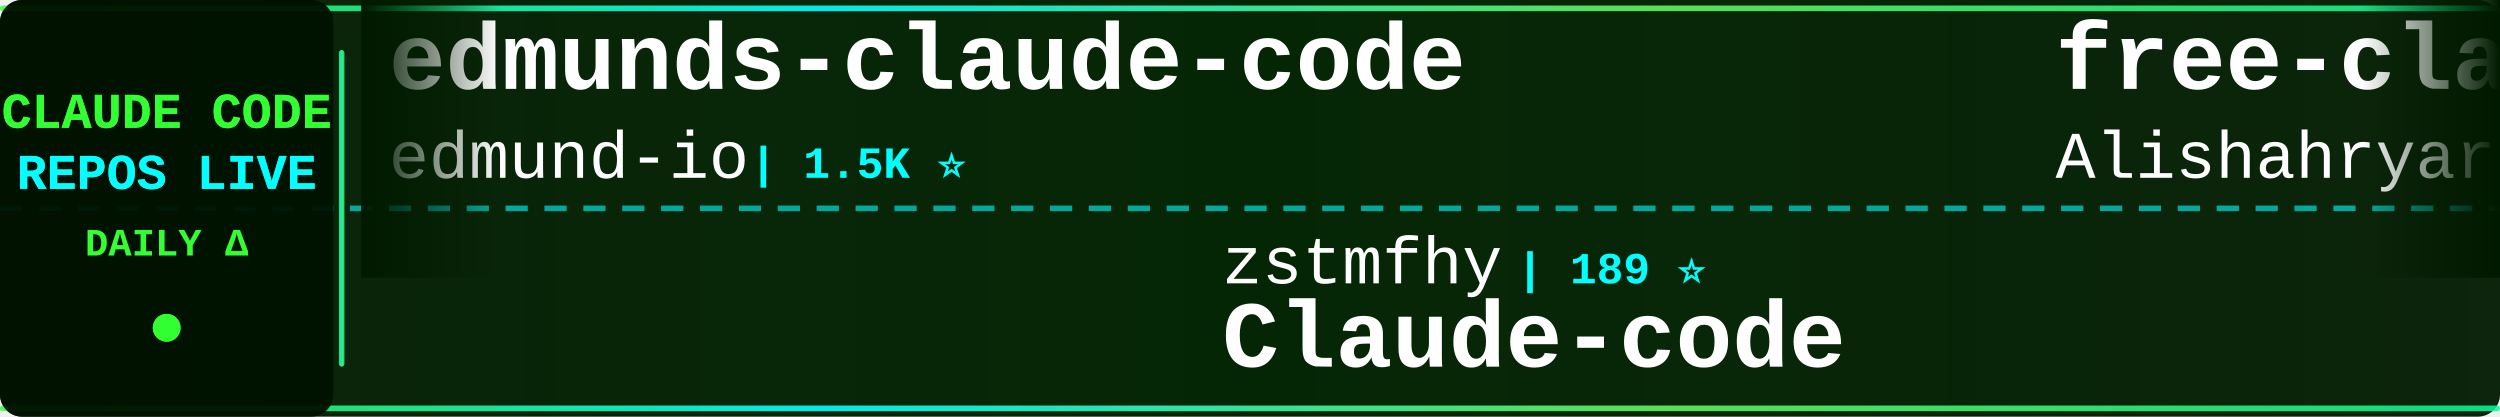
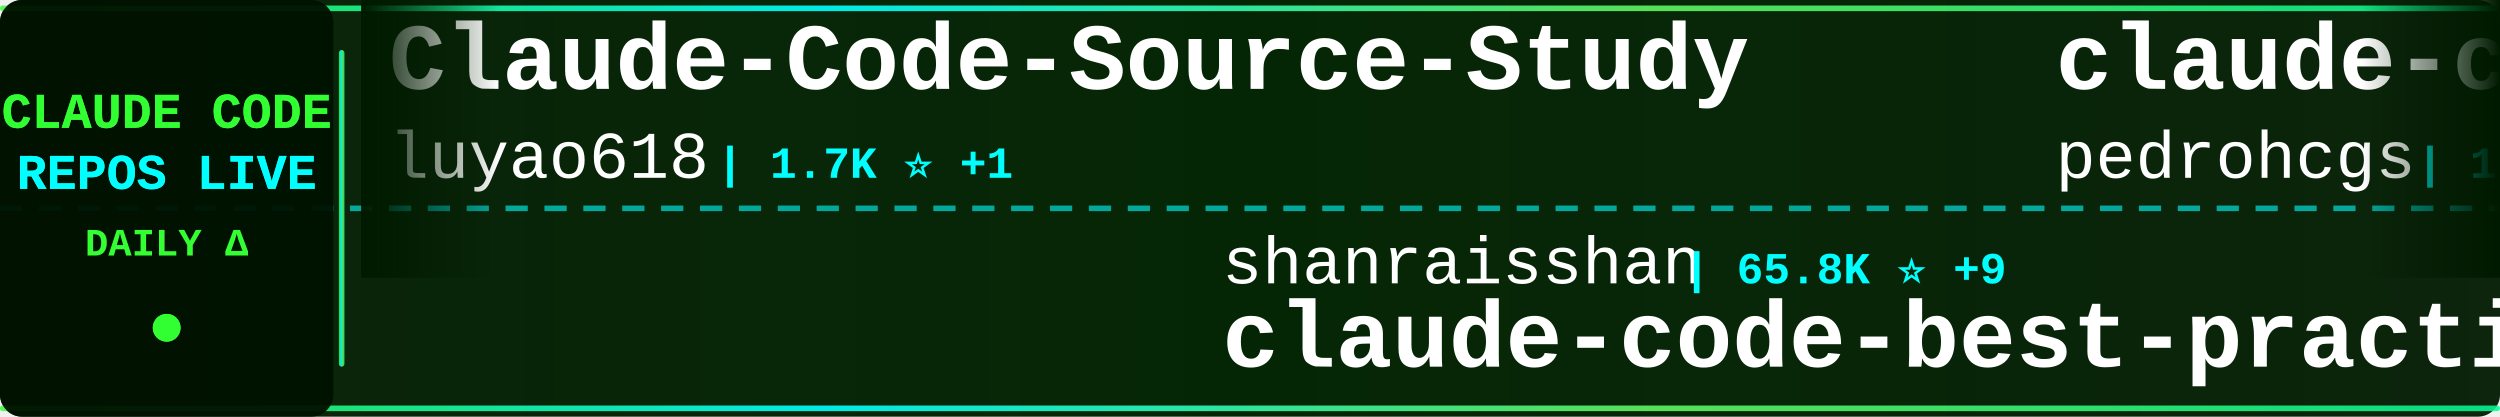
<svg xmlns="http://www.w3.org/2000/svg" width="900" height="150">
  <defs>
    <linearGradient id="tickerBg" x1="0%" y1="0%" x2="100%" y2="0%">
      <stop offset="0%" style="stop-color:#001a00;stop-opacity:0.95" />
      <stop offset="50%" style="stop-color:#002200;stop-opacity:0.98" />
      <stop offset="100%" style="stop-color:#001a00;stop-opacity:0.95" />
    </linearGradient>
    <linearGradient id="borderGrad" x1="0%" y1="0%" x2="100%" y2="0%">
      <stop offset="0%" style="stop-color:#33ff33;stop-opacity:0.85">
        <animate attributeName="stop-opacity" values="0.85;1;0.85" dur="2s" repeatCount="indefinite" />
      </stop>
      <stop offset="33%" style="stop-color:#00ffff;stop-opacity:0.9">
        <animate attributeName="stop-opacity" values="0.9;1;0.9" dur="2.2s" repeatCount="indefinite" />
      </stop>
      <stop offset="66%" style="stop-color:#66ff66;stop-opacity:0.85">
        <animate attributeName="stop-opacity" values="0.85;1;0.85" dur="1.8s" repeatCount="indefinite" />
      </stop>
      <stop offset="100%" style="stop-color:#00ff99;stop-opacity:0.85">
        <animate attributeName="stop-opacity" values="0.85;1;0.85" dur="2s" repeatCount="indefinite" />
      </stop>
    </linearGradient>
    <filter id="textGlow">
      <feGaussianBlur stdDeviation="0.1" result="coloredBlur" />
      <feMerge>
        <feMergeNode in="coloredBlur" />
        <feMergeNode in="SourceGraphic" />
      </feMerge>
    </filter>
    <filter id="metricGlow">
      <feGaussianBlur stdDeviation="0.2" result="coloredBlur" />
      <feMerge>
        <feMergeNode in="coloredBlur" />
        <feMergeNode in="SourceGraphic" />
      </feMerge>
    </filter>
    <linearGradient id="leftFade" x1="0%" y1="0%" x2="100%" y2="0%">
      <stop offset="0%" style="stop-color:#001a00;stop-opacity:1" />
      <stop offset="100%" style="stop-color:#001a00;stop-opacity:0" />
    </linearGradient>
    <linearGradient id="rightFade" x1="0%" y1="0%" x2="100%" y2="0%">
      <stop offset="0%" style="stop-color:#001a00;stop-opacity:0" />
      <stop offset="100%" style="stop-color:#001a00;stop-opacity:1" />
    </linearGradient>
  </defs>
  <rect width="900" height="150" fill="url(#tickerBg)" rx="8" />
  <rect x="0" y="2" width="900" height="2" fill="url(#borderGrad)" rx="1" />
  <rect x="0" y="146" width="900" height="2" fill="url(#borderGrad)" rx="1" />
  <line x1="0" y1="75" x2="900" y2="75" stroke="#00ffff" stroke-width="2" stroke-dasharray="8 6" opacity="0.6" />
  <rect x="0" y="0" width="120" height="150" fill="#001100" opacity="0.95" rx="8" />
  <text x="60" y="46" font-family="'Courier New', monospace" font-size="18" font-weight="bold" fill="#33ff33" text-anchor="middle" filter="url(#textGlow)">
    CLAUDE CODE
  </text>
  <text x="60" y="68" font-family="'Courier New', monospace" font-size="18" font-weight="bold" fill="#00ffff" text-anchor="middle" filter="url(#textGlow)">
    REPOS LIVE
  </text>
  <text x="60" y="92" font-family="'Courier New', monospace" font-size="14" font-weight="bold" fill="#33ff33" text-anchor="middle">
    DAILY Δ
  </text>
  <circle cx="60" cy="118" r="5" fill="#33ff33" filter="url(#metricGlow)">
    <animate attributeName="r" values="4;6;4" dur="1.5s" repeatCount="indefinite" />
    <animate attributeName="opacity" values="0.6;1;0.6" dur="1.5s" repeatCount="indefinite" />
  </circle>
  <rect x="122" y="18" width="2" height="114" fill="url(#borderGrad)" rx="1" />
  <clipPath id="tickerClip">
    <rect x="130" y="0" width="770" height="150" />
  </clipPath>
  <g clip-path="url(#tickerClip)">
    <g id="tickerItems">
      <animateTransform attributeName="transform" attributeType="XML" type="translate" from="0 0" to="-3000 0" dur="54s" repeatCount="indefinite" />
      <g transform="translate(0, 0)">
-         <text x="140" y="32" font-family="'Courier New', monospace" font-size="34" font-weight="bold" fill="#ffffff">edmunds-claude-code</text>
-         <text x="140" y="64" font-family="'Courier New', monospace" font-size="24" font-weight="normal" fill="#ffffff" opacity="1.0">edmund-io</text>
-         <text x="270" y="64" font-family="'Courier New', monospace" font-size="16" font-weight="bold" fill="#00ffff"> | 1.5K ⭐</text>
+         <text x="140" y="32" font-family="'Courier New', monospace" font-size="34" font-weight="bold" fill="#ffffff">Claude-Code-Source-Study</text>
+         <text x="140" y="64" font-family="'Courier New', monospace" font-size="24" font-weight="normal" fill="#ffffff" opacity="1.0">luyao618</text>
+         <text x="258" y="64" font-family="'Courier New', monospace" font-size="16" font-weight="bold" fill="#00ffff"> | 1.7K ⭐ +1</text>
      </g>
      <g transform="translate(300, 0)">
-         <text x="140" y="102" font-family="'Courier New', monospace" font-size="24" font-weight="normal" fill="#ffffff" opacity="1.0">zstmfhy</text>
-         <text x="246" y="102" font-family="'Courier New', monospace" font-size="16" font-weight="bold" fill="#00ffff"> | 189 ⭐</text>
-         <text x="140" y="132" font-family="'Courier New', monospace" font-size="34" font-weight="bold" fill="#ffffff">Claude-code</text>
+         <text x="140" y="102" font-family="'Courier New', monospace" font-size="24" font-weight="normal" fill="#ffffff" opacity="1.0">shanraisshan</text>
+         <text x="306" y="102" font-family="'Courier New', monospace" font-size="16" font-weight="bold" fill="#00ffff"> | 65.8K ⭐ +9</text>
+         <text x="140" y="132" font-family="'Courier New', monospace" font-size="34" font-weight="bold" fill="#ffffff">claude-code-best-practic...</text>
      </g>
      <g transform="translate(600, 0)">
-         <text x="140" y="32" font-family="'Courier New', monospace" font-size="34" font-weight="bold" fill="#ffffff">free-claude-code</text>
-         <text x="140" y="64" font-family="'Courier New', monospace" font-size="24" font-weight="normal" fill="#ffffff" opacity="1.0">Alishahryar1</text>
-         <text x="306" y="64" font-family="'Courier New', monospace" font-size="16" font-weight="bold" fill="#00ffff"> | 54.4K ⭐ +15</text>
+         <text x="140" y="32" font-family="'Courier New', monospace" font-size="34" font-weight="bold" fill="#ffffff">claude-code-my-workflow</text>
+         <text x="140" y="64" font-family="'Courier New', monospace" font-size="24" font-weight="normal" fill="#ffffff" opacity="1.0">pedrohcgs</text>
+         <text x="270" y="64" font-family="'Courier New', monospace" font-size="16" font-weight="bold" fill="#00ffff"> | 1.6K ⭐</text>
      </g>
      <g transform="translate(900, 0)">
-         <text x="140" y="102" font-family="'Courier New', monospace" font-size="24" font-weight="normal" fill="#ffffff" opacity="1.0">Piebald-AI</text>
-         <text x="282" y="102" font-family="'Courier New', monospace" font-size="16" font-weight="bold" fill="#00ffff"> | 12.6K ⭐ +1</text>
-         <text x="140" y="132" font-family="'Courier New', monospace" font-size="34" font-weight="bold" fill="#ffffff">claude-code-system-promp...</text>
+         <text x="140" y="102" font-family="'Courier New', monospace" font-size="24" font-weight="normal" fill="#ffffff" opacity="1.0">ChinaSiro</text>
+         <text x="270" y="102" font-family="'Courier New', monospace" font-size="16" font-weight="bold" fill="#00ffff"> | 9.7K ⭐ -1</text>
+         <text x="140" y="132" font-family="'Courier New', monospace" font-size="34" font-weight="bold" fill="#ffffff">claude-code-sourcemap</text>
      </g>
      <g transform="translate(1200, 0)">
-         <text x="140" y="32" font-family="'Courier New', monospace" font-size="34" font-weight="bold" fill="#ffffff">claude-code</text>
-         <text x="140" y="64" font-family="'Courier New', monospace" font-size="24" font-weight="normal" fill="#ffffff" opacity="1.0">T-Lab-CUHKSZ</text>
-         <text x="306" y="64" font-family="'Courier New', monospace" font-size="16" font-weight="bold" fill="#00ffff"> | 328 ⭐</text>
+         <text x="140" y="32" font-family="'Courier New', monospace" font-size="34" font-weight="bold" fill="#ffffff">claude-code-book</text>
+         <text x="140" y="64" font-family="'Courier New', monospace" font-size="24" font-weight="normal" fill="#ffffff" opacity="1.0">lintsinghua</text>
+         <text x="294" y="64" font-family="'Courier New', monospace" font-size="16" font-weight="bold" fill="#00ffff"> | 4.2K ⭐ +4</text>
      </g>
      <g transform="translate(1500, 0)">
-         <text x="140" y="102" font-family="'Courier New', monospace" font-size="24" font-weight="normal" fill="#ffffff" opacity="1.0">lowcortisolprogrammer</text>
-         <text x="414" y="102" font-family="'Courier New', monospace" font-size="16" font-weight="bold" fill="#00ffff"> | 171 ⭐</text>
-         <text x="140" y="132" font-family="'Courier New', monospace" font-size="34" font-weight="bold" fill="#ffffff">claude-code</text>
+         <text x="140" y="102" font-family="'Courier New', monospace" font-size="24" font-weight="normal" fill="#ffffff" opacity="1.0">Windy3f3f3f3f</text>
+         <text x="318" y="102" font-family="'Courier New', monospace" font-size="16" font-weight="bold" fill="#00ffff"> | 2.7K ⭐ +2</text>
+         <text x="140" y="132" font-family="'Courier New', monospace" font-size="34" font-weight="bold" fill="#ffffff">claude-code-from-scratch</text>
      </g>
      <g transform="translate(1800, 0)">
-         <text x="140" y="32" font-family="'Courier New', monospace" font-size="34" font-weight="bold" fill="#ffffff">Open-ClaudeCode</text>
-         <text x="140" y="64" font-family="'Courier New', monospace" font-size="24" font-weight="normal" fill="#ffffff" opacity="1.0">LING71671</text>
-         <text x="270" y="64" font-family="'Courier New', monospace" font-size="16" font-weight="bold" fill="#00ffff"> | 950 ⭐</text>
+         <text x="140" y="32" font-family="'Courier New', monospace" font-size="34" font-weight="bold" fill="#ffffff">claude-code</text>
+         <text x="140" y="64" font-family="'Courier New', monospace" font-size="24" font-weight="normal" fill="#ffffff" opacity="1.0">claude-code-best</text>
+         <text x="354" y="64" font-family="'Courier New', monospace" font-size="16" font-weight="bold" fill="#00ffff"> | 22.5K ⭐ +4</text>
      </g>
      <g transform="translate(2100, 0)">
-         <text x="140" y="102" font-family="'Courier New', monospace" font-size="24" font-weight="normal" fill="#ffffff" opacity="1.0">asgeirtj</text>
-         <text x="258" y="102" font-family="'Courier New', monospace" font-size="16" font-weight="bold" fill="#00ffff"> | 64.7K ⭐ +53</text>
-         <text x="140" y="132" font-family="'Courier New', monospace" font-size="34" font-weight="bold" fill="#ffffff">system_prompts_leaks</text>
+         <text x="140" y="102" font-family="'Courier New', monospace" font-size="24" font-weight="normal" fill="#ffffff" opacity="1.0">andrew-kramer-inno</text>
+         <text x="378" y="102" font-family="'Courier New', monospace" font-size="16" font-weight="bold" fill="#00ffff"> | 595 ⭐ -1</text>
+         <text x="140" y="132" font-family="'Courier New', monospace" font-size="34" font-weight="bold" fill="#ffffff">claude-code-source-build</text>
      </g>
      <g transform="translate(2400, 0)">
-         <text x="140" y="32" font-family="'Courier New', monospace" font-size="34" font-weight="bold" fill="#ffffff">sc-claude-code-files</text>
-         <text x="140" y="64" font-family="'Courier New', monospace" font-size="24" font-weight="normal" fill="#ffffff" opacity="1.0">https-deeplearning-ai</text>
-         <text x="414" y="64" font-family="'Courier New', monospace" font-size="16" font-weight="bold" fill="#00ffff"> | 547 ⭐</text>
+         <text x="140" y="32" font-family="'Courier New', monospace" font-size="34" font-weight="bold" fill="#ffffff">learn-claude-code</text>
+         <text x="140" y="64" font-family="'Courier New', monospace" font-size="24" font-weight="normal" fill="#ffffff" opacity="1.0">shareAI-lab</text>
+         <text x="294" y="64" font-family="'Courier New', monospace" font-size="16" font-weight="bold" fill="#00ffff"> | 76.5K ⭐ +33</text>
      </g>
      <g transform="translate(2700, 0)">
-         <text x="140" y="102" font-family="'Courier New', monospace" font-size="24" font-weight="normal" fill="#ffffff" opacity="1.0">Maciek-roboblog</text>
-         <text x="342" y="102" font-family="'Courier New', monospace" font-size="16" font-weight="bold" fill="#00ffff"> | 8.7K ⭐</text>
-         <text x="140" y="132" font-family="'Courier New', monospace" font-size="34" font-weight="bold" fill="#ffffff">Claude-Code-Usage-Monito...</text>
+         <text x="140" y="102" font-family="'Courier New', monospace" font-size="24" font-weight="normal" fill="#ffffff" opacity="1.0">RichardAtCT</text>
+         <text x="294" y="102" font-family="'Courier New', monospace" font-size="16" font-weight="bold" fill="#00ffff"> | 2.8K ⭐</text>
+         <text x="140" y="132" font-family="'Courier New', monospace" font-size="34" font-weight="bold" fill="#ffffff">claude-code-telegram</text>
      </g>
      <g transform="translate(3000, 0)">
-         <text x="140" y="32" font-family="'Courier New', monospace" font-size="34" font-weight="bold" fill="#ffffff">edmunds-claude-code</text>
-         <text x="140" y="64" font-family="'Courier New', monospace" font-size="24" font-weight="normal" fill="#ffffff" opacity="1.0">edmund-io</text>
-         <text x="270" y="64" font-family="'Courier New', monospace" font-size="16" font-weight="bold" fill="#00ffff"> | 1.5K ⭐</text>
+         <text x="140" y="32" font-family="'Courier New', monospace" font-size="34" font-weight="bold" fill="#ffffff">Claude-Code-Source-Study</text>
+         <text x="140" y="64" font-family="'Courier New', monospace" font-size="24" font-weight="normal" fill="#ffffff" opacity="1.0">luyao618</text>
+         <text x="258" y="64" font-family="'Courier New', monospace" font-size="16" font-weight="bold" fill="#00ffff"> | 1.7K ⭐ +1</text>
      </g>
      <g transform="translate(3300, 0)">
-         <text x="140" y="102" font-family="'Courier New', monospace" font-size="24" font-weight="normal" fill="#ffffff" opacity="1.0">zstmfhy</text>
-         <text x="246" y="102" font-family="'Courier New', monospace" font-size="16" font-weight="bold" fill="#00ffff"> | 189 ⭐</text>
-         <text x="140" y="132" font-family="'Courier New', monospace" font-size="34" font-weight="bold" fill="#ffffff">Claude-code</text>
+         <text x="140" y="102" font-family="'Courier New', monospace" font-size="24" font-weight="normal" fill="#ffffff" opacity="1.0">shanraisshan</text>
+         <text x="306" y="102" font-family="'Courier New', monospace" font-size="16" font-weight="bold" fill="#00ffff"> | 65.8K ⭐ +9</text>
+         <text x="140" y="132" font-family="'Courier New', monospace" font-size="34" font-weight="bold" fill="#ffffff">claude-code-best-practic...</text>
      </g>
      <g transform="translate(3600, 0)">
-         <text x="140" y="32" font-family="'Courier New', monospace" font-size="34" font-weight="bold" fill="#ffffff">free-claude-code</text>
-         <text x="140" y="64" font-family="'Courier New', monospace" font-size="24" font-weight="normal" fill="#ffffff" opacity="1.0">Alishahryar1</text>
-         <text x="306" y="64" font-family="'Courier New', monospace" font-size="16" font-weight="bold" fill="#00ffff"> | 54.4K ⭐ +15</text>
+         <text x="140" y="32" font-family="'Courier New', monospace" font-size="34" font-weight="bold" fill="#ffffff">claude-code-my-workflow</text>
+         <text x="140" y="64" font-family="'Courier New', monospace" font-size="24" font-weight="normal" fill="#ffffff" opacity="1.0">pedrohcgs</text>
+         <text x="270" y="64" font-family="'Courier New', monospace" font-size="16" font-weight="bold" fill="#00ffff"> | 1.6K ⭐</text>
      </g>
      <g transform="translate(3900, 0)">
-         <text x="140" y="102" font-family="'Courier New', monospace" font-size="24" font-weight="normal" fill="#ffffff" opacity="1.0">Piebald-AI</text>
-         <text x="282" y="102" font-family="'Courier New', monospace" font-size="16" font-weight="bold" fill="#00ffff"> | 12.6K ⭐ +1</text>
-         <text x="140" y="132" font-family="'Courier New', monospace" font-size="34" font-weight="bold" fill="#ffffff">claude-code-system-promp...</text>
+         <text x="140" y="102" font-family="'Courier New', monospace" font-size="24" font-weight="normal" fill="#ffffff" opacity="1.0">ChinaSiro</text>
+         <text x="270" y="102" font-family="'Courier New', monospace" font-size="16" font-weight="bold" fill="#00ffff"> | 9.7K ⭐ -1</text>
+         <text x="140" y="132" font-family="'Courier New', monospace" font-size="34" font-weight="bold" fill="#ffffff">claude-code-sourcemap</text>
      </g>
    </g>
  </g>
  <rect x="130" y="0" width="50" height="100" fill="url(#leftFade)" />
  <rect x="850" y="0" width="50" height="100" fill="url(#rightFade)" />
</svg>
